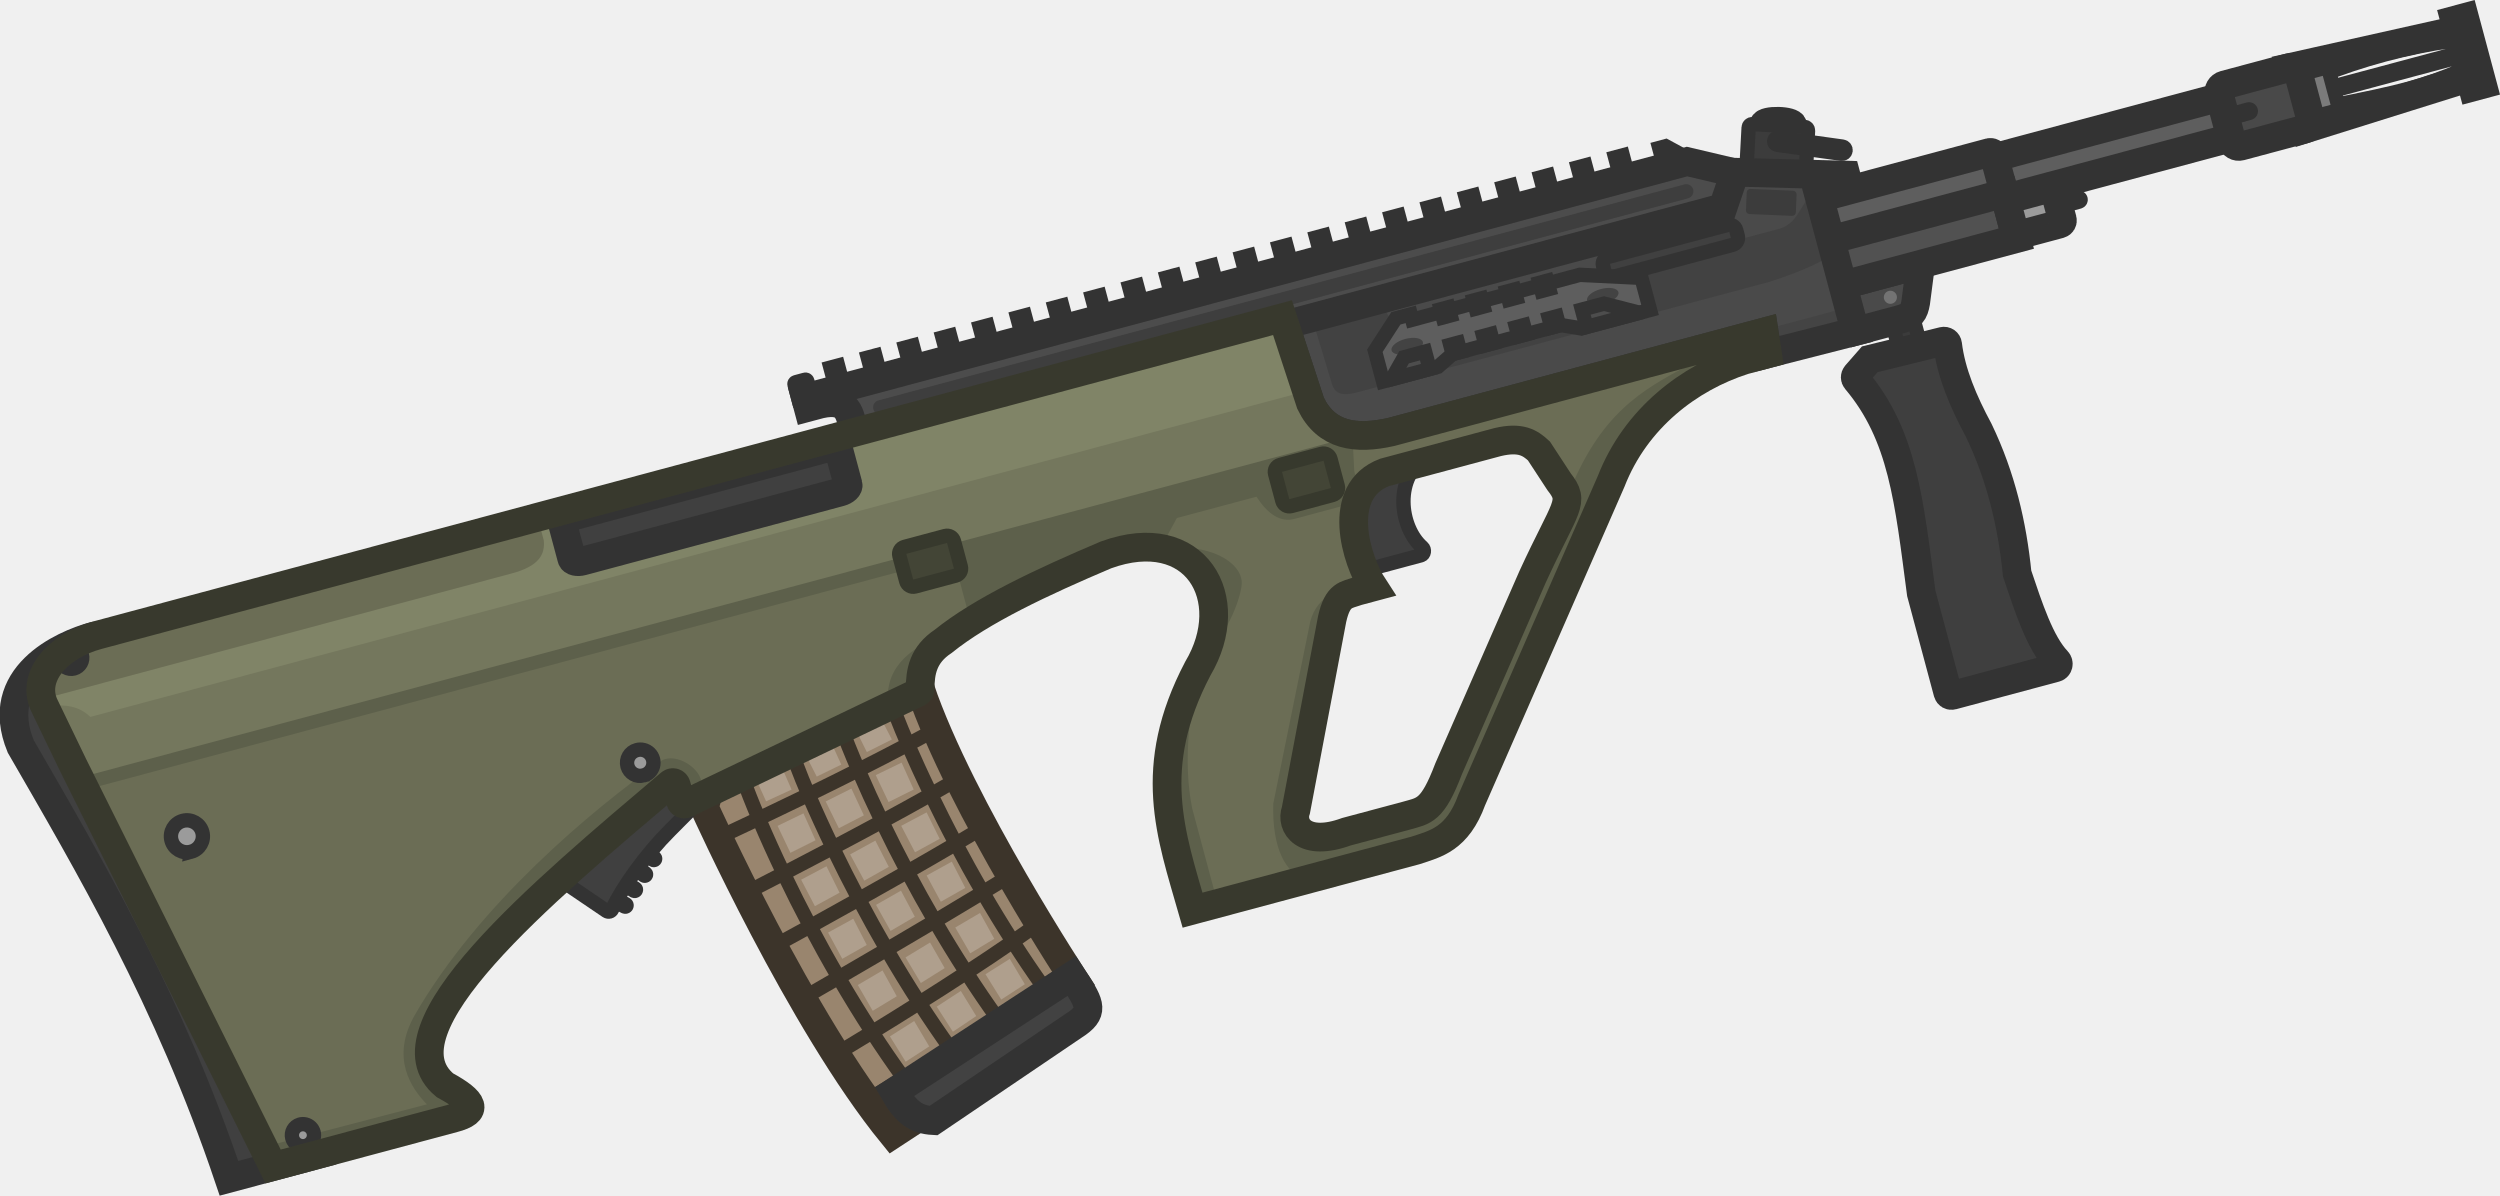
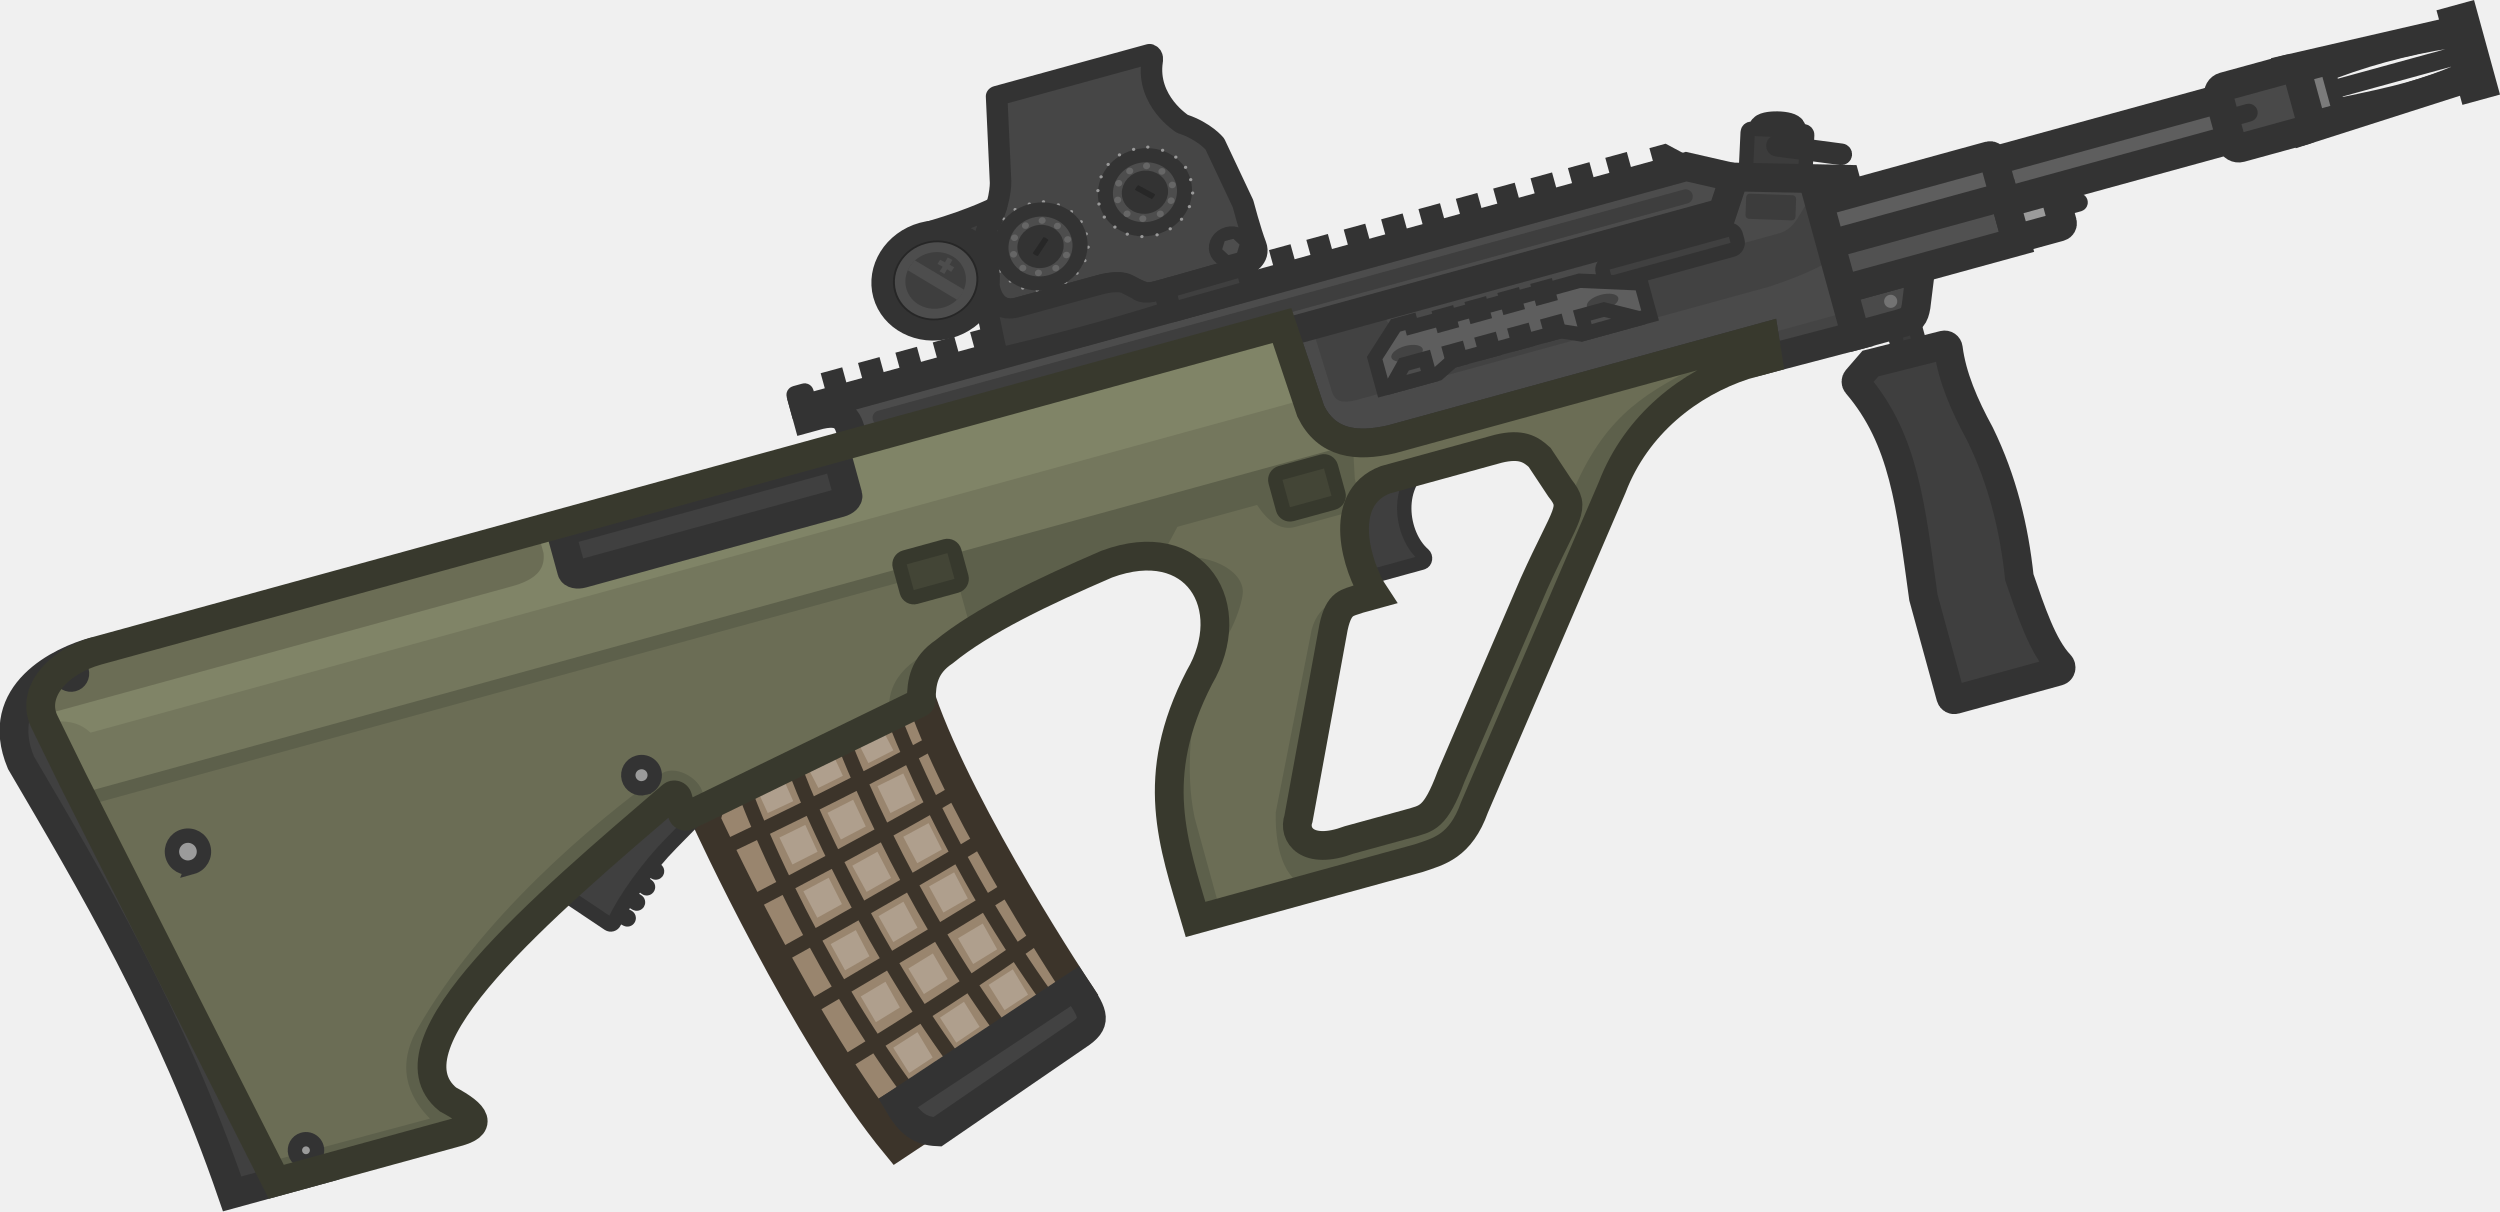
- <svg xmlns="http://www.w3.org/2000/svg" width="121.857" height="58.28" fill="none">
-   <g clip-path="url(#a)" transform="scale(1.0134)rotate(15 155.195 53.062)">
+ <svg xmlns="http://www.w3.org/2000/svg" width="120.061" height="58.175" fill="none">
+   <defs>
+     <clipPath id="a">
+       <path fill="#fff" d="M0 0h110v110H0z" />
+     </clipPath>
+   </defs>
+   <g clip-path="url(#a)" transform="rotate(14.648 156.12 53.385)">
    <path fill="#99856e" d="m34.333 70.264-.314-.313c.249-.183.835-.65 1.594-1.266.607-.492 1.324-1.078 2.069-1.689.675-.554 1.373-1.128 2.03-1.67.77-.634 1.399-1.374 1.96-1.839l1.196-.99c.342.512.814 1.19 1.231 1.728a45 45 0 0 0 1.668 2.013c.574.656 1.17 1.308 1.768 1.94.625.661 1.251 1.301 1.853 1.902a111 111 0 0 0 4.486 4.232c-.061.166-.332.624-.706 1.22-.41.651-.941 1.468-1.455 2.247-.589.893-1.154 1.736-1.482 2.226l-.294.435-1.422 1.59-1.37 1.534a32 32 0 0 1-1.622-1.258 49 49 0 0 1-2.012-1.762 74 74 0 0 1-2.248-2.168 99 99 0 0 1-1.991-2.06 126.574 126.574 0 0 1-3.913-4.37 82 82 0 0 1-1.026-1.222z" />
    <path stroke="#3c342a" stroke-linecap="round" stroke-miterlimit="29" stroke-width=".691" d="M43.005 65.26c.455.57 1.023 1.262 1.692 2.037m-1.692-2.038a134 134 0 0 1-1.984 1.804m1.984-1.804c.38-.353.748-.7 1.094-1.034m-1.094 1.034c-.686-.86-1.201-1.594-1.333-1.772m3.025 3.81c.529.614 1.121 1.28 1.77 1.978m-1.77-1.978c-.626.612-1.285 1.244-1.941 1.865m1.94-1.865q.558-.544 1.07-1.06m.701 3.038c.576.62 1.197 1.266 1.859 1.924m-1.859-1.924c-.614.624-1.26 1.27-1.902 1.905m1.902-1.905q.556-.565 1.068-1.097m.79 3.021a63 63 0 0 0 2.006 1.912m-2.005-1.912c-.604.63-1.239 1.286-1.87 1.934m1.87-1.934c.368-.385.725-.76 1.062-1.119m.943 3.031a57 57 0 0 0 1.994 1.736M50.33 73.11c-.564.664-1.165 1.348-1.768 2.021m1.768-2.021q.512-.6.971-1.167m1.023 2.903a87 87 0 0 1-1.745 2.027m1.745-2.027q.415.345.843.685m-.843-.685c.316-.38.62-.754.902-1.114m-2.647 3.141a56 56 0 0 1-2.017-1.742m2.017 1.742c-.608.688-1.221 1.364-1.802 1.994m1.802-1.994q.558.46 1.133.905m-3.15-2.647a63 63 0 0 1-2.107-2m2.107 2c-.614.687-1.23 1.362-1.812 1.99m-.295-3.99a69 69 0 0 1-1.89-1.952m1.89 1.953c-.644.66-1.283 1.31-1.883 1.918m-.008-3.87a71 71 0 0 1-1.809-2.02m1.81 2.02c-.654.647-1.304 1.284-1.915 1.879m.105-3.898a65 65 0 0 1-1.735-2.099m1.735 2.099c-.667.631-1.331 1.252-1.955 1.83m.22-3.929a205 205 0 0 1-2.009 1.768m2.009-1.768c-.558-.705-1-1.299-1.308-1.737m-.7 3.505a261 261 0 0 1-2.014 1.73m2.013-1.73a66 66 0 0 0 1.789 2.161m-1.789-2.161c-.723-.916-1.203-1.608-1.33-1.835m-.683 3.566a64 64 0 0 0 1.835 2.239m-1.835-2.24c-.854.728-1.465 1.238-1.64 1.385m1.64-1.384a39 39 0 0 1-1.386-1.877m3.221 4.115c.56-.51 1.236-1.13 1.967-1.808M38.834 72.8a72 72 0 0 0 1.893 2.124M38.834 72.8c-.816.745-1.386 1.257-1.522 1.38m3.489-3.188a75 75 0 0 0 1.85 2.068m0 0c-.716.698-1.377 1.337-1.924 1.863m1.925-1.863a71 71 0 0 0 1.921 1.99m-3.846-.126c.612.66 1.268 1.34 1.96 2.028m-1.96-2.028c-.747.719-1.282 1.228-1.455 1.392m3.415.636c.533-.535 1.182-1.188 1.886-1.901m-1.886 1.901a63 63 0 0 0 2.237 2.119m-2.237-2.119c-.8.803-1.342 1.342-1.424 1.424m5.488-1.254a63 63 0 0 1-2.178-2.071m2.178 2.07c-.676.732-1.304 1.4-1.827 1.95m1.827-1.95c.657.595 1.334 1.18 2.027 1.747m-3.854.203c.656.59 1.335 1.174 2.034 1.743m-2.034-1.743c-.738.777-1.264 1.32-1.413 1.473m3.447.27a177 177 0 0 0 1.82-1.946m-1.82 1.946c-.742.78-1.276 1.329-1.435 1.492m1.435-1.492q.764.624 1.557 1.217m.263-3.163q.717.586 1.453 1.137m-14.872-8.06c-.65-.76-1.026-1.221-1.026-1.221v-.46l-.314-.313c.249-.183.835-.65 1.594-1.266m-.254 3.26c.503.59 1.17 1.36 1.953 2.234m0 0c.594.664 1.255 1.387 1.96 2.137m0 0a99 99 0 0 0 1.99 2.06m0 0a74 74 0 0 0 2.25 2.168m0 0a49 49 0 0 0 2.011 1.762m0 0c.55.453 1.092.876 1.622 1.258l1.37-1.533m0 0 1.422-1.591.294-.435m0 0c.329-.49.894-1.333 1.482-2.226m0 0c.514-.78 1.046-1.596 1.455-2.247m0 0c.374-.596.645-1.054.706-1.22 0 0-.237-.208-.647-.58m0 0c-.457-.414-1.13-1.031-1.925-1.788m0 0a111 111 0 0 1-1.914-1.864m0 0a92 92 0 0 1-1.853-1.902m0 0a68 68 0 0 1-1.768-1.94m0 0a45 45 0 0 1-1.668-2.013m0 0a32 32 0 0 1-1.231-1.727l-1.196.99m0 0c-.561.464-1.19 1.204-1.96 1.838m0 0c-.657.542-1.355 1.117-2.03 1.67m0 0c-.745.611-1.462 1.197-2.07 1.689" />
    <path stroke="#3c342a" stroke-linecap="round" stroke-miterlimit="29" stroke-width="1.382" d="m34.02 69.95.313.314v.46s7.159 8.765 12.812 12.84l2.792-3.124s3.69-5.458 3.937-6.128c0 0-7.648-6.79-11.006-11.814 0 0-7.738 6.636-8.849 7.453z" />
    <path fill="#af9f8d" d="m41.358 64.308-1.016.855.848.961 1.005-.894zm-2.032 1.708-1.055.877.897.994.99-.862zm-2.061 1.67-1.02.911.877 1.069 1.038-.86zm5.672-1.503-1.046.902.93 1.092 1.012-.895zm-2.01 1.831-1.034.918.945 1.079 1-.91zm-1.919 1.748-1.046.903.93 1.092 1.012-.896zm5.709-1.578-1.012.94.97 1.057.977-.932zm-2.03 1.949-.999.955.984 1.043.966-.947zm-1.95 1.8-1.011.94.969 1.057.978-.932zm5.764-1.774-.996.957.985 1.041.964-.947zm-2 1.981-.982.97 1 1.028.95-.961zm-1.867 1.898-.997.956.986 1.042.963-.948zm5.817-1.847-.968.984 1.015 1.013.936-.975zm-1.953 1.995-.954.998 1.03.998.921-.989zm-1.86 1.89-.968.984 1.015 1.013.935-.975zm5.767-2.121-.937 1.015 1.047.98.905-1.005zm-1.875 2.099-.922 1.028 1.061.965.89-1.018zm-1.792 1.978-.937 1.015 1.047.98.904-1.004z" />
    <path fill="#3c3c3c" stroke="#333" stroke-linecap="square" stroke-width="1.382" d="M75.77 25.814c.372-.09.654-.239.632-.333s-.343-.1-.714-.01-.654.239-.631.333c.022.095.342.099.713.01z" />
    <rect width="2.859" height="2.469" x="74.348" y="25.962" fill="#3c3c3c" stroke="#333" stroke-width=".691" rx=".173" transform="rotate(-11.93 74.348 25.962)" />
    <path fill="#3b3b3b" stroke="#333" stroke-width=".691" d="M83.254 33.035q-.007-.017.005-.026l.874-.504c.008-.005.02-.001.025.009l1.03 1.785q.009.017-.005.026l-.873.504c-.008.005-.02 0-.025-.009z" />
    <path fill="#4a4a4a" stroke="#333" stroke-linecap="round" stroke-width="1.382" d="m81.873 34.277 1.912-1.104c.512-.295.578-.508.537-.994l-.245-1.838-4.472 2.582z" />
    <path fill="#5e5e5e" stroke="#333" stroke-width="1.382" d="m85.475 24.873 10.898-6.292 1.014 1.755-10.899 6.292z" />
    <rect width="9.819" height="2.811" x="77.533" y="29.116" fill="#5e5e5e" stroke="#333" stroke-width="1.382" rx=".173" transform="rotate(-30 77.533 29.116)" />
    <path fill="#515151" stroke="#333" stroke-width="1.382" d="m77.359 31.617 9.717-5.61 1.127 1.952-9.717 5.61z" />
    <path fill="#404040" stroke="#333" stroke-width=".691" d="m70.482 28.194.695 1.203 1.55-.895-1.965-.47zM34.71 48.716l.33-.19.55.955-.33.19zM33.252 49.945a.086.086 0 0 1 .032-.118l.4-.232a.086.086 0 0 1 .119.032l.366.633-.551.318zM36.32 47.786l.33-.19.551.955-.33.19zM37.932 46.855l.33-.19.551.955-.33.19zM39.543 45.925l.33-.19.552.955-.33.19zM41.154 44.995l.33-.19.551.955-.33.19zM42.766 44.064l.33-.19.551.955-.33.19zM44.377 43.134l.33-.19.552.955-.33.19zM45.988 42.204l.33-.19.551.955-.33.19zM47.6 41.273l.33-.19.551.955-.33.19zM49.211 40.343l.33-.19.552.955-.33.19zM50.822 39.413l.33-.19.551.955-.33.19zM52.434 38.482l.33-.19.551.955-.33.19zM54.045 37.552l.33-.19.552.955-.33.19zM55.656 36.622l.33-.19.551.955-.33.19zM57.268 35.69l.33-.19.551.956-.33.19zM58.881 34.76l.33-.19.552.956-.33.19zM60.492 33.831l.33-.19.551.955-.33.19zM62.103 32.9l.33-.19.551.955-.33.19zM63.715 31.97l.33-.19.552.956-.33.19zM65.326 31.04l.33-.19.551.955-.33.19zM66.938 30.109l.33-.19.551.955-.33.19zM68.55 29.18l.33-.19.55.955-.33.19z" />
    <path fill="#4c4c4c" stroke="#333" stroke-linecap="round" stroke-miterlimit="100" stroke-width="1.382" d="M36.56 51.307c-.365-.62-.597-1.431-1.857-.773l-.535.308-.238-.413L71.945 28.48l2.869-.087 1.966 2.758-34.332 19.901z" />
    <rect width="40.825" height=".691" x="37.051" y="49.815" fill="#3e3e3e" rx=".346" transform="rotate(-30 37.05 49.815)" />
    <path fill="#4a4a4a" d="m79.5 27.132-5.194 1.246-.119 1.793-18.892 10.907 2.167 3.317c1.14 1.326 2.563 1.137 4.102.33l16.084-9.287.427.973 3.798-2.133-3.498-6.06 1.314-.758z" />
    <path fill="#424242" d="M78.387 28.238c-.335.244-.442.615-.552 1-.13.452-.264.922-.784 1.223l-16.033 9.256c-.567.296-1.273-.545-1.565-1.038l-2.992 1.727 1.722 2.774c.303.525.69.455 1.222.178l17.891-10.33c1.361-.884 2.383-1.725 2.607-2.164z" />
    <path fill="#444" d="M80.955 33.41 59.66 45.703c-.219.126-.342.323-.275.44l.309.534c.067.116.299.108.518-.018l21.295-12.294c.218-.127.341-.324.274-.44l-.309-.534c-.067-.117-.299-.109-.517.017" />
    <path stroke="#333" stroke-linecap="round" stroke-width="1.382" d="m79.5 27.132-5.194 1.246-.119 1.793-18.892 10.907 2.167 3.317c1.14 1.326 2.563 1.137 4.102.33l16.084-9.287.427.973 3.798-2.133-3.498-6.06 1.314-.758z" />
    <rect width="2.401" height="1.21" x="75.063" y="29" fill="#3c3c3c" rx=".173" transform="rotate(-12.6 75.063 29)" />
    <rect width="3.468" height=".346" x="75.711" y="26.257" fill="#4d4d4d" stroke="#333" stroke-width=".691" rx=".173" transform="rotate(-7.08 75.71 26.257)" />
    <rect width="6.631" height=".99" x="69.164" y="34.065" fill="#404040" stroke="#333" stroke-width=".691" rx=".346" transform="rotate(-30 69.164 34.065)" />
    <path fill="#737373" d="M83.239 32.527a.315.315 0 1 0-.315-.546.315.315 0 0 0 .315.546" />
    <path fill="#4d4d4d" fill-rule="evenodd" d="m98.76 16.615 7.334-3.835 1.177 2.04-6.988 4.433zm7.215-3.272a28 28 0 0 0-5.727 3.307l.326.564 5.727-3.306zm.423.733-5.727 3.306.33.573c3.455-1.696 4.157-2.122 5.727-3.307z" clip-rule="evenodd" />
    <path stroke="#333" stroke-width=".691" d="M105.974 13.343a28 28 0 0 0-5.727 3.307l.326.564 5.727-3.306zM100.67 17.382l5.727-3.306.33.572c-1.57 1.185-2.272 1.61-5.727 3.307z" />
    <path stroke="#333" stroke-width="1.382" d="m98.76 16.615 7.334-3.835 1.177 2.04-6.988 4.433z" />
    <path fill="#454545" stroke="#333" stroke-width="1.382" d="m105.85 12.357.423-.244 1.664 2.882-.423.244z" />
    <rect width="1.328" height="2.135" x="99.391" y="16.776" fill="#7b7b7b" stroke="#333" stroke-width=".691" rx=".346" transform="rotate(-30 99.39 16.776)" />
    <rect width="2.373" height="1.786" x="87.24" y="26.292" fill="#9b9b9b" stroke="#333" stroke-width="1.382" rx=".173" transform="rotate(-30 87.24 26.292)" />
    <path fill="#4d4d4d" stroke="#333" stroke-width=".691" d="m89.693 25.795.876-.505a.096.096 0 0 1 .096.166l-.876.505z" />
    <path fill="#404040" stroke="#333" stroke-linecap="round" stroke-width="1.382" d="M3.844 70.356c-1.38.797-4.243 3.14-2.035 6.038 4.633 4.633 10.017 9.903 15.052 17.474l4.375-2.525" />
    <rect width=".127" height=".722" x="32.008" y="73.489" fill="#3a3a3a" stroke="#333" stroke-width=".691" rx=".063" transform="rotate(-62.932 32.008 73.49)" />
    <rect width=".127" height=".722" x="31.764" y="74.376" fill="#3a3a3a" stroke="#333" stroke-width=".691" rx=".063" transform="rotate(-66.99 31.764 74.376)" />
    <rect width=".127" height=".722" x="31.467" y="75.279" fill="#3a3a3a" stroke="#333" stroke-width=".691" rx=".063" transform="rotate(-73.402 31.467 75.28)" />
    <rect width=".127" height=".722" x="31.219" y="76.167" fill="#3a3a3a" stroke="#333" stroke-width=".691" rx=".063" transform="rotate(-76.911 31.219 76.167)" />
    <path fill="#404040" stroke="#333" stroke-linecap="round" stroke-width=".691" d="m27.62 75.549 3.457 1.2a.178.178 0 0 0 .233-.14c.207-1.182.911-3.014 1.696-4.373l1.064-1.856-.594-2.207Z" />
    <path fill="#3f3f3f" stroke="#333" stroke-linecap="round" stroke-width=".691" d="m61.515 51.798 2.972-1.716c.139-.08.107-.313-.037-.383-1.293-.626-2.29-2.954-.839-4.39l-3.153 1.82c-1.836 2.26-.875 3.62 1.057 4.67z" />
    <path fill="#6b6d55" fill-rule="evenodd" d="m4.013 70.259 51.08-29.491 2.37 3.627c1.14 1.327 2.563 1.138 4.102.33l16.084-9.286.427.973-1.012.584c-2.323 1.494-4.307 4.045-4.664 7.283l-2.51 16.535c-.166 1.875-1.006 2.417-1.822 2.944l-.171.11-9.606 5.547q-.192-.32-.384-.635c-1.818-2.996-3.483-5.738-2.38-10.65 1.069-3.786-1.928-6.767-5.677-4.145-2.638 2.06-5.097 4.133-6.491 6.045-.771.872-.693 1.694-.477 2.507a.18.18 0 0 1-.054.178l-9.414 8.065a.173.173 0 0 1-.262-.045l-.402-.696a.172.172 0 0 0-.291-.013l-.23.33c-4.598 6.635-10.25 14.79-6.494 16.5 1.582.381 1.895.808.817 1.417l-7.789 4.497-14.29-16.162-2.013-2.334c-1.094-1.184-.204-3.001 1.553-4.015m57.756-23.575c-2.085 1.49-.242 4.441.9 5.461l-.68.393q-.102.071-.2.13c-.382.24-.68.427-.637 1.483l.695 9.325c-.067.8.83 1.634 2.616.38l2.57-1.483.167-.098c.666-.387 1.02-.593 1.228-2.611l1.51-9.958c.16-.947.308-1.669.423-2.232.347-1.698.397-1.944-.375-2.524l-1.32-1.18c-.52-.276-1.027-.433-2.019.097z" clip-rule="evenodd" />
    <path fill="#424242" stroke="#333" stroke-linecap="round" stroke-miterlimit="29" stroke-width="1.382" d="m48.872 82.419 5.49-6.338c.627-.773.276-1.095-.862-2.104l-6.808 7.594c.807.807 1.36 1.021 2.18.848z" />
    <path fill="#74775d" d="m60.906 45.033.101.175L5.123 77.344l-.651-.736-2.013-2.334a2 2 0 0 1-.246-.332l1.691-.615L56.707 43.24l.755 1.155c.975 1.135 2.158 1.16 3.444.638" />
    <path fill="#5d604b" d="m5.356 77.607-.432-.489L59.826 45.42l.508 1.572.08.156c.328.643.58 1.136-.325 1.703l-1.922 1.11c-.63.37-1.323.105-2.054-.55l-3.434 1.982-.386 1.612c-.746.065-1.574.372-2.443.98-2.075 1.62-4.038 3.248-5.46 4.799l-1.608-2.785z" />
    <path fill="#808467" d="M2.427 74.237a2 2 0 0 1-.215-.297L22.4 62.286c1.276-.714 1.382-1.357 1.143-1.98l-.573-.992 32.124-18.546 2.031 3.11L4.676 74.158c-.806-.445-1.528-.19-2.248.078" />
    <path fill="#5d604b" d="M55.704 57.26c.306-2.439-1.107-4.346-3.233-4.267 1.96-.857 3.765-.38 4.034.612.135.5.046 2.461-.8 3.655M59.373 68.79l-1.082.624-.384-.634c-1.819-2.996-3.484-5.739-2.38-10.651q.053-.192.094-.38c-.028 2.033.324 4.827 1.39 6.95zM25.734 86.856c1.583.381 1.896.807.818 1.417l-7.79 4.497-.692-.783 7.065-4.018c-.916-.548-2.29-1.695-1.668-4.019 1.585-5.916 5.64-11.681 8.294-14.877.575-.56 1.964-.142 2.161.62l7.533-6.474c-.39-1.624.867-2.94 2.297-3.7q-.21.258-.394.51c-.238.27-.395.534-.492.795-.217.584-.134 1.15.015 1.712a.18.18 0 0 1-.054.178l-9.414 8.065a.173.173 0 0 1-.262-.044l-.402-.697-.013-.019a.172.172 0 0 0-.278.006l-.001.001-.228.33c-4.024 5.805-8.854 12.775-7.483 15.572q.147.3.391.534.245.233.597.394M74.725 37.127l2.924-1.689.427.973-1.012.584c-2.323 1.495-4.308 4.046-4.664 7.284l-2.51 16.535c-.167 1.875-1.007 2.417-1.823 2.944l-.17.11-4.656 2.688c-1.078.07-2.046-1.051-2.527-3.097l-.549-8.927c0-1.341 1.038-1.94 1.884-2.427l.056-.033.307-.177q.132.139.257.25l-.68.392q-.102.07-.2.131c-.382.24-.681.427-.638 1.482l.696 9.326c-.068.8.83 1.633 2.616.38l2.57-1.484.167-.098c.666-.387 1.02-.593 1.228-2.61l1.51-9.958c.16-.947.308-1.67.423-2.232.208-1.022.31-1.518.19-1.877.457-4.35 2.15-5.941 4.009-7.687l.364-.343z" />
    <path stroke="#38392d" stroke-linecap="round" stroke-width="1.382" d="M61.769 46.683c-2.086 1.49-.242 4.442.9 5.461l-.68.393c-.47.331-.889.378-.838 1.613l.696 9.325c-.068.8.83 1.634 2.616.38l2.57-1.483c.775-.464 1.17-.529 1.394-2.71l1.51-9.957c.647-3.803 1.076-3.983.049-4.756l-1.32-1.18c-.521-.276-1.028-.433-2.02.097z" />
    <path fill="#3f3f3f" stroke="#333" stroke-linecap="round" stroke-width="1.382" d="M82.514 36.509a.176.176 0 0 1-.058-.221l.44-.896 3.182-1.751a.177.177 0 0 1 .249.09c.508 1.27 1.433 2.455 2.517 3.607 1.615 1.88 2.732 3.97 3.567 6.178.965 1.453 1.929 2.936 2.948 3.561.12.075.129.26.006.33l-4.45 2.57a.173.173 0 0 1-.236-.063l-2.477-4.29c-1.731-4.172-2.823-7.122-5.688-9.115z" />
    <path fill="#404040" stroke="#333" stroke-linecap="round" stroke-width="1.382" d="m35.612 52.463-11.12 6.42c-.219.126-.342.323-.275.44l.86 1.489c.068.116.3.108.518-.018l11.12-6.42c.219-.126.342-.323.274-.44l-.86-1.49c-.067-.116-.299-.108-.517.019z" />
    <path fill="#9b9b9b" stroke="#333" stroke-linecap="round" stroke-width=".691" d="M11.034 79.169a.768.768 0 1 0-.769-1.332.768.768 0 0 0 .769 1.331zM31.106 69.99a.63.63 0 1 0-.63-1.091.63.63 0 0 0 .63 1.092zM20.014 91.413a.532.532 0 1 0-.532-.921.532.532 0 0 0 .532.921zM3.317 72.11a.532.532 0 1 0-.532-.922.532.532 0 0 0 .532.922z" />
    <path stroke="#38392d" stroke-linecap="round" stroke-width="1.382" d="m55.093 40.768-51.08 29.49c-1.757 1.015-2.647 2.832-1.553 4.016l2.012 2.334L18.763 92.77l7.79-4.497c1.078-.61.764-1.035-.818-1.416-3.819-1.74 2.087-10.14 6.724-16.831a.172.172 0 0 1 .29.013l.403.696c.054.094.18.115.262.045l9.414-8.065a.18.18 0 0 0 .054-.178c-.216-.813-.294-1.635.477-2.507 1.394-1.912 3.853-3.985 6.49-6.045 3.75-2.622 6.747.36 5.678 4.145-1.18 5.256.809 8.028 2.764 11.285l9.606-5.546c.866-.568 1.815-1.048 1.993-3.055L72.4 44.28c.357-3.238 2.34-5.789 4.664-7.283l1.012-.584-.427-.973-16.084 9.286c-1.54.808-2.962.997-4.102-.33z" />
    <rect width="2.719" height="1.971" x="40.084" y="56.298" fill="#434536" stroke="#37392d" stroke-width=".691" rx=".346" transform="rotate(-30 40.084 56.298)" />
-     <rect width="2.759" height="2.05" x="56.518" y="47.812" fill="#434536" stroke="#37392d" stroke-width=".691" rx=".346" transform="rotate(-30 56.518 47.812)" />
+     <rect width="2.759" height="2.05" x="56.518" y="47.812" fill="#434536" stroke="#37392d" stroke-width=".691" rx=".346" style="stroke-width:.691;stroke-dasharray:none" transform="rotate(-30 56.518 47.812)" />
    <rect width="3.937" height="3.046" x="95.65" y="18.41" fill="#494949" stroke="#333" stroke-width="1.382" rx=".346" transform="rotate(-30 95.65 18.41)" />
    <path fill="#404040" stroke="#333" stroke-width=".691" d="m96.367 19.654 1.017-.587a.086.086 0 0 1 .086.15l-1.016.587z" />
    <path fill="#5e5e5e" d="m59.796 41.156.573-1.769.64-.37.135.233 7.228-4.173 2.902-.626.8 1.384L69.1 37.55l-.989.099-4.67 2.696-.514.769-2.366 1.366z" />
    <path stroke="#333" stroke-linecap="round" stroke-width=".691" d="m59.796 41.156.573-1.769.64-.37.135.233 7.228-4.173 2.902-.626.8 1.384L69.1 37.55l-.989.099-4.67 2.696-.514.769-2.366 1.366z" />
    <path fill="#434343" d="M69.887 36.103c.372-.215.594-.53.494-.703s-.483-.139-.856.076-.594.53-.494.704.483.139.856-.077M61.424 40.856c.373-.215.594-.53.494-.703s-.483-.139-.856.076-.594.53-.494.704.483.139.856-.077" />
    <path fill="#4d4d4d" stroke="#333" stroke-width=".691" d="m69.856 36.115 1.574-.017.047.08-2.142 1.237-.433-.75zM61.234 41.093l-.273 1.05.046.08 1.565-.903-.433-.75zM63.223 39.942l.334-.193.229.397-.335.193zM62.338 38.41l.334-.194.204.354-.334.193zM64.643 39.124l.334-.193.228.396-.334.193zM63.756 37.59l.334-.193.204.354-.334.193zM66.06 38.305l.335-.193.229.396-.335.193zM65.176 36.77l.334-.193.204.354-.334.193zM67.48 37.485l.335-.193.228.396-.334.193zM66.594 35.951l.334-.193.204.354-.334.193z" />
  </g>
-   <defs>
-     <clipPath id="a">
-       <path fill="#fff" d="M0 0h110v110H0z" />
-     </clipPath>
-   </defs>
+   <g transform="rotate(164.648 28.812 4.673)scale(.253 -.23424)">
+     <path d="M11.178 1.307h30.03l3.608 17.284s.99 4.423 5.412 9.311c.291.466.878 5.708 1.688 8.73 0 0 1.971 7.644-4.077 7.644h-16.06s-3.483-.041-4.814 1.29c-1.826 1.825-2.518 2.181-2.518 2.181s-.41.811-3.027.811-17.167-.113-17.167-.113-3.259-.465-2.968-3.55.233-8.904.233-8.904L3.67 22.665s1.222-3.085 4.947-5.762c0 0 5.47-6.46 2.386-13.967 0 0-.524-1.048.174-1.63z" style="fill:#464646;fill-opacity:1;stroke:#333;stroke-width:4.108;stroke-linecap:square;stroke-linejoin:round;stroke-miterlimit:29;stroke-dasharray:none;stroke-opacity:1" />
+     <circle cx="5.912" cy="43.877" r="2.764" style="fill:#666;fill-opacity:1;stroke:#333;stroke-width:2.876;stroke-linecap:square;stroke-linejoin:round;stroke-miterlimit:29;stroke-dasharray:none;stroke-opacity:1" />
+     <circle cx="18.889" cy="28.397" r="7.548" style="fill:#4d4d4d;fill-opacity:1;stroke:#333;stroke-width:2.876;stroke-linecap:square;stroke-linejoin:round;stroke-miterlimit:29;stroke-dasharray:none;stroke-opacity:1" />
+     <circle cx="18.889" cy="28.397" r="2.978" style="fill:#333;fill-opacity:1;stroke:#333;stroke-width:2.876;stroke-linecap:square;stroke-linejoin:round;stroke-miterlimit:29;stroke-dasharray:none;stroke-opacity:1" />
+     <path d="m17.143 29.342 2.631-2.718s.605.32.827.788l-2.625 2.742s-.632-.356-.833-.812" style="fill:#272727;fill-opacity:1;stroke:none;stroke-width:.679;stroke-linecap:square;stroke-linejoin:round;stroke-miterlimit:29;stroke-opacity:1" />
+     <g style="fill:#252525;fill-opacity:1" transform="translate(-75.533 -42.161)scale(.20269)">
+       <circle cx="457.862" cy="322.874" r="3.349" style="fill:#666;fill-opacity:1;stroke:none;stroke-width:6;stroke-linecap:square;stroke-linejoin:round;stroke-miterlimit:29;stroke-opacity:1" />
+       <circle cx="474.349" cy="323.349" r="3.349" style="fill:#666;fill-opacity:1;stroke:none;stroke-width:6;stroke-linecap:square;stroke-linejoin:round;stroke-miterlimit:29;stroke-opacity:1" />
+       <circle cx="487.349" cy="332.349" r="3.349" style="fill:#666;fill-opacity:1;stroke:none;stroke-width:6;stroke-linecap:square;stroke-linejoin:round;stroke-miterlimit:29;stroke-opacity:1" />
+       <circle cx="492.349" cy="348.349" r="3.349" style="fill:#666;fill-opacity:1;stroke:none;stroke-width:6;stroke-linecap:square;stroke-linejoin:round;stroke-miterlimit:29;stroke-opacity:1" />
+       <circle cx="487.349" cy="364.349" r="3.349" style="fill:#666;fill-opacity:1;stroke:none;stroke-width:6;stroke-linecap:square;stroke-linejoin:round;stroke-miterlimit:29;stroke-opacity:1" />
+       <circle cx="474.349" cy="373.349" r="3.349" style="fill:#666;fill-opacity:1;stroke:none;stroke-width:6;stroke-linecap:square;stroke-linejoin:round;stroke-miterlimit:29;stroke-opacity:1" />
+       <circle cx="457.349" cy="373.349" r="3.349" style="fill:#666;fill-opacity:1;stroke:none;stroke-width:6;stroke-linecap:square;stroke-linejoin:round;stroke-miterlimit:29;stroke-opacity:1" />
+       <circle cx="444.349" cy="363.349" r="3.349" style="fill:#666;fill-opacity:1;stroke:none;stroke-width:6;stroke-linecap:square;stroke-linejoin:round;stroke-miterlimit:29;stroke-opacity:1" />
+       <circle cx="439.349" cy="348.349" r="3.349" style="fill:#666;fill-opacity:1;stroke:none;stroke-width:6;stroke-linecap:square;stroke-linejoin:round;stroke-miterlimit:29;stroke-opacity:1" />
+       <circle cx="445.349" cy="332.349" r="3.349" style="fill:#666;fill-opacity:1;stroke:none;stroke-width:6;stroke-linecap:square;stroke-linejoin:round;stroke-miterlimit:29;stroke-opacity:1" />
+     </g>
+     <g style="fill:#999;fill-opacity:1" transform="translate(-55.15 -27.074)scale(.15939)">
+       <circle cx="410.022" cy="365.279" r="2.022" style="fill:#999;fill-opacity:1;stroke:none;stroke-width:6;stroke-linecap:square;stroke-linejoin:round;stroke-miterlimit:29;stroke-opacity:1" />
+       <circle cx="418.022" cy="381.022" r="2.022" style="fill:#999;fill-opacity:1;stroke:none;stroke-width:6;stroke-linecap:square;stroke-linejoin:round;stroke-miterlimit:29;stroke-opacity:1" />
+       <circle cx="431.022" cy="394.022" r="2.022" style="fill:#999;fill-opacity:1;stroke:none;stroke-width:6;stroke-linecap:square;stroke-linejoin:round;stroke-miterlimit:29;stroke-opacity:1" />
+       <circle cx="447.022" cy="402.022" r="2.022" style="fill:#999;fill-opacity:1;stroke:none;stroke-width:6;stroke-linecap:square;stroke-linejoin:round;stroke-miterlimit:29;stroke-opacity:1" />
+       <circle cx="464.022" cy="405.022" r="2.022" style="fill:#999;fill-opacity:1;stroke:none;stroke-width:6;stroke-linecap:square;stroke-linejoin:round;stroke-miterlimit:29;stroke-opacity:1" />
+       <circle cx="482.022" cy="402.022" r="2.022" style="fill:#999;fill-opacity:1;stroke:none;stroke-width:6;stroke-linecap:square;stroke-linejoin:round;stroke-miterlimit:29;stroke-opacity:1" />
+       <circle cx="498.022" cy="394.022" r="2.022" style="fill:#999;fill-opacity:1;stroke:none;stroke-width:6;stroke-linecap:square;stroke-linejoin:round;stroke-miterlimit:29;stroke-opacity:1" />
+       <circle cx="510.022" cy="381.022" r="2.022" style="fill:#999;fill-opacity:1;stroke:none;stroke-width:6;stroke-linecap:square;stroke-linejoin:round;stroke-miterlimit:29;stroke-opacity:1" />
+       <circle cx="519.022" cy="365.022" r="2.022" style="fill:#999;fill-opacity:1;stroke:none;stroke-width:6;stroke-linecap:square;stroke-linejoin:round;stroke-miterlimit:29;stroke-opacity:1" />
+       <circle cx="521.022" cy="347.022" r="2.022" style="fill:#999;fill-opacity:1;stroke:none;stroke-width:6;stroke-linecap:square;stroke-linejoin:round;stroke-miterlimit:29;stroke-opacity:1" />
+       <circle cx="518.022" cy="330.022" r="2.022" style="fill:#999;fill-opacity:1;stroke:none;stroke-width:6;stroke-linecap:square;stroke-linejoin:round;stroke-miterlimit:29;stroke-opacity:1" />
+       <circle cx="510.022" cy="314.022" r="2.022" style="fill:#999;fill-opacity:1;stroke:none;stroke-width:6;stroke-linecap:square;stroke-linejoin:round;stroke-miterlimit:29;stroke-opacity:1" />
+       <circle cx="498.022" cy="301.022" r="2.022" style="fill:#999;fill-opacity:1;stroke:none;stroke-width:6;stroke-linecap:square;stroke-linejoin:round;stroke-miterlimit:29;stroke-opacity:1" />
+       <circle cx="482.022" cy="293.022" r="2.022" style="fill:#999;fill-opacity:1;stroke:none;stroke-width:6;stroke-linecap:square;stroke-linejoin:round;stroke-miterlimit:29;stroke-opacity:1" />
+       <circle cx="464.022" cy="291.022" r="2.022" style="fill:#999;fill-opacity:1;stroke:none;stroke-width:6;stroke-linecap:square;stroke-linejoin:round;stroke-miterlimit:29;stroke-opacity:1" />
+       <circle cx="447.022" cy="293.022" r="2.022" style="fill:#999;fill-opacity:1;stroke:none;stroke-width:6;stroke-linecap:square;stroke-linejoin:round;stroke-miterlimit:29;stroke-opacity:1" />
+       <circle cx="431.022" cy="302.022" r="2.022" style="fill:#999;fill-opacity:1;stroke:none;stroke-width:6;stroke-linecap:square;stroke-linejoin:round;stroke-miterlimit:29;stroke-opacity:1" />
+       <circle cx="418.022" cy="315.022" r="2.022" style="fill:#999;fill-opacity:1;stroke:none;stroke-width:6;stroke-linecap:square;stroke-linejoin:round;stroke-miterlimit:29;stroke-opacity:1" />
+       <circle cx="410.022" cy="331.022" r="2.022" style="fill:#999;fill-opacity:1;stroke:none;stroke-width:6;stroke-linecap:square;stroke-linejoin:round;stroke-miterlimit:29;stroke-opacity:1" />
+       <circle cx="408.022" cy="348.022" r="2.022" style="fill:#999;fill-opacity:1;stroke:none;stroke-width:6;stroke-linecap:square;stroke-linejoin:round;stroke-miterlimit:29;stroke-opacity:1" />
+     </g>
+     <g style="fill:#999;fill-opacity:1" transform="matrix(.15939 0 0 .15792 -33.305 -21.502)">
+       <circle cx="410.022" cy="365.279" r="2.022" style="fill:#999;fill-opacity:1;stroke:none;stroke-width:6;stroke-linecap:square;stroke-linejoin:round;stroke-miterlimit:29;stroke-opacity:1" />
+       <circle cx="418.022" cy="381.022" r="2.022" style="fill:#999;fill-opacity:1;stroke:none;stroke-width:6;stroke-linecap:square;stroke-linejoin:round;stroke-miterlimit:29;stroke-opacity:1" />
+       <circle cx="431.022" cy="394.022" r="2.022" style="fill:#999;fill-opacity:1;stroke:none;stroke-width:6;stroke-linecap:square;stroke-linejoin:round;stroke-miterlimit:29;stroke-opacity:1" />
+       <circle cx="447.022" cy="402.022" r="2.022" style="fill:#999;fill-opacity:1;stroke:none;stroke-width:6;stroke-linecap:square;stroke-linejoin:round;stroke-miterlimit:29;stroke-opacity:1" />
+       <circle cx="464.022" cy="405.022" r="2.022" style="fill:#999;fill-opacity:1;stroke:none;stroke-width:6;stroke-linecap:square;stroke-linejoin:round;stroke-miterlimit:29;stroke-opacity:1" />
+       <circle cx="482.022" cy="402.022" r="2.022" style="fill:#999;fill-opacity:1;stroke:none;stroke-width:6;stroke-linecap:square;stroke-linejoin:round;stroke-miterlimit:29;stroke-opacity:1" />
+       <circle cx="498.022" cy="394.022" r="2.022" style="fill:#999;fill-opacity:1;stroke:none;stroke-width:6;stroke-linecap:square;stroke-linejoin:round;stroke-miterlimit:29;stroke-opacity:1" />
+       <circle cx="510.022" cy="381.022" r="2.022" style="fill:#999;fill-opacity:1;stroke:none;stroke-width:6;stroke-linecap:square;stroke-linejoin:round;stroke-miterlimit:29;stroke-opacity:1" />
+       <circle cx="519.022" cy="365.022" r="2.022" style="fill:#999;fill-opacity:1;stroke:none;stroke-width:6;stroke-linecap:square;stroke-linejoin:round;stroke-miterlimit:29;stroke-opacity:1" />
+       <circle cx="521.022" cy="347.022" r="2.022" style="fill:#999;fill-opacity:1;stroke:none;stroke-width:6;stroke-linecap:square;stroke-linejoin:round;stroke-miterlimit:29;stroke-opacity:1" />
+       <circle cx="518.022" cy="330.022" r="2.022" style="fill:#999;fill-opacity:1;stroke:none;stroke-width:6;stroke-linecap:square;stroke-linejoin:round;stroke-miterlimit:29;stroke-opacity:1" />
+       <circle cx="510.022" cy="314.022" r="2.022" style="fill:#999;fill-opacity:1;stroke:none;stroke-width:6;stroke-linecap:square;stroke-linejoin:round;stroke-miterlimit:29;stroke-opacity:1" />
+       <circle cx="498.022" cy="301.022" r="2.022" style="fill:#999;fill-opacity:1;stroke:none;stroke-width:6;stroke-linecap:square;stroke-linejoin:round;stroke-miterlimit:29;stroke-opacity:1" />
+       <circle cx="482.022" cy="293.022" r="2.022" style="fill:#999;fill-opacity:1;stroke:none;stroke-width:6;stroke-linecap:square;stroke-linejoin:round;stroke-miterlimit:29;stroke-opacity:1" />
+       <circle cx="464.022" cy="291.022" r="2.022" style="fill:#999;fill-opacity:1;stroke:none;stroke-width:6;stroke-linecap:square;stroke-linejoin:round;stroke-miterlimit:29;stroke-opacity:1" />
+       <circle cx="447.022" cy="293.022" r="2.022" style="fill:#999;fill-opacity:1;stroke:none;stroke-width:6;stroke-linecap:square;stroke-linejoin:round;stroke-miterlimit:29;stroke-opacity:1" />
+       <circle cx="431.022" cy="302.022" r="2.022" style="fill:#999;fill-opacity:1;stroke:none;stroke-width:6;stroke-linecap:square;stroke-linejoin:round;stroke-miterlimit:29;stroke-opacity:1" />
+       <circle cx="418.022" cy="315.022" r="2.022" style="fill:#999;fill-opacity:1;stroke:none;stroke-width:6;stroke-linecap:square;stroke-linejoin:round;stroke-miterlimit:29;stroke-opacity:1" />
+       <circle cx="410.022" cy="331.022" r="2.022" style="fill:#999;fill-opacity:1;stroke:none;stroke-width:6;stroke-linecap:square;stroke-linejoin:round;stroke-miterlimit:29;stroke-opacity:1" />
+       <circle cx="408.022" cy="348.022" r="2.022" style="fill:#999;fill-opacity:1;stroke:none;stroke-width:6;stroke-linecap:square;stroke-linejoin:round;stroke-miterlimit:29;stroke-opacity:1" />
+     </g>
+     <circle cx="40.735" cy="33.458" r="7.548" style="fill:#4d4d4d;fill-opacity:1;stroke:#333;stroke-width:2.876;stroke-linecap:square;stroke-linejoin:round;stroke-miterlimit:29;stroke-dasharray:none;stroke-opacity:1" />
+     <circle cx="40.735" cy="33.458" r="2.978" style="fill:#333;fill-opacity:1;stroke:#333;stroke-width:2.876;stroke-linecap:square;stroke-linejoin:round;stroke-miterlimit:29;stroke-dasharray:none;stroke-opacity:1" />
+     <path d="m41.705 35.205-2.755-2.611s.327-.634.772-.82l2.794 2.597s-.351.635-.811.834" style="fill:#272727;fill-opacity:1;stroke:none;stroke-width:.679;stroke-linecap:square;stroke-linejoin:round;stroke-miterlimit:29;stroke-opacity:1" />
+     <g style="fill:#252525;fill-opacity:1" transform="translate(-52.923 -36.497)scale(.20105)">
+       <circle cx="457.862" cy="322.874" r="3.349" style="fill:#666;fill-opacity:1;stroke:none;stroke-width:6;stroke-linecap:square;stroke-linejoin:round;stroke-miterlimit:29;stroke-opacity:1" />
+       <circle cx="474.349" cy="323.349" r="3.349" style="fill:#666;fill-opacity:1;stroke:none;stroke-width:6;stroke-linecap:square;stroke-linejoin:round;stroke-miterlimit:29;stroke-opacity:1" />
+       <circle cx="487.349" cy="332.349" r="3.349" style="fill:#666;fill-opacity:1;stroke:none;stroke-width:6;stroke-linecap:square;stroke-linejoin:round;stroke-miterlimit:29;stroke-opacity:1" />
+       <circle cx="492.349" cy="348.349" r="3.349" style="fill:#666;fill-opacity:1;stroke:none;stroke-width:6;stroke-linecap:square;stroke-linejoin:round;stroke-miterlimit:29;stroke-opacity:1" />
+       <circle cx="487.349" cy="364.349" r="3.349" style="fill:#666;fill-opacity:1;stroke:none;stroke-width:6;stroke-linecap:square;stroke-linejoin:round;stroke-miterlimit:29;stroke-opacity:1" />
+       <circle cx="474.349" cy="373.349" r="3.349" style="fill:#666;fill-opacity:1;stroke:none;stroke-width:6;stroke-linecap:square;stroke-linejoin:round;stroke-miterlimit:29;stroke-opacity:1" />
+       <circle cx="457.349" cy="373.349" r="3.349" style="fill:#666;fill-opacity:1;stroke:none;stroke-width:6;stroke-linecap:square;stroke-linejoin:round;stroke-miterlimit:29;stroke-opacity:1" />
+       <circle cx="444.349" cy="363.349" r="3.349" style="fill:#666;fill-opacity:1;stroke:none;stroke-width:6;stroke-linecap:square;stroke-linejoin:round;stroke-miterlimit:29;stroke-opacity:1" />
+       <circle cx="439.349" cy="348.349" r="3.349" style="fill:#666;fill-opacity:1;stroke:none;stroke-width:6;stroke-linecap:square;stroke-linejoin:round;stroke-miterlimit:29;stroke-opacity:1" />
+       <circle cx="445.349" cy="332.349" r="3.349" style="fill:#666;fill-opacity:1;stroke:none;stroke-width:6;stroke-linecap:square;stroke-linejoin:round;stroke-miterlimit:29;stroke-opacity:1" />
+     </g>
+     <path d="m387.084 443.961-11.657 3.124-8.534-8.534 3.124-11.657 11.657-3.124 8.533 8.534z" style="fill:#4d4d4d;fill-opacity:1;stroke:none;stroke-width:6;stroke-linecap:square;stroke-linejoin:round;stroke-miterlimit:29;stroke-opacity:1" transform="rotate(14.71 97.872 -131.47)scale(.1412)" />
+     <path d="m4.137 48.387-.059 4.016s-.082 1.106 1.938 1.118l13.808.089s.329-.457.329-1.117V49.55s.058-.966-1.083-.966c-1.14 0-14.933-.198-14.933-.198z" style="fill:#3f3f3f;fill-opacity:1;stroke:#333;stroke-width:4.108;stroke-linecap:square;stroke-linejoin:round;stroke-miterlimit:29;stroke-dasharray:none;stroke-opacity:1" />
+     <path d="M20.257 53.218s12.978.756 33.405 0c0 0 .582-.233.407-3.318s-.35-6.227-.35-6.227l-1.899-1.768s-.795 2.335-3.696 2.335H31.838s-3.62-.092-5.07 1.359l-1.827 1.827s-.552 1.252-3.404 1.136h-2.27s.838.343 1.02 1.018z" style="fill:#3e3e3e;fill-opacity:1;stroke:#333;stroke-width:4.108;stroke-linecap:square;stroke-linejoin:round;stroke-miterlimit:29;stroke-dasharray:none;stroke-opacity:1" />
+     <path d="M46.799 23.13s4.364 1.106 13.152 1.28c0 0-6.576.757-8.846 8.032.03-4.32-2.063-6.024-4.306-9.312z" style="fill:#3f3f3f;fill-opacity:1;stroke:#333;stroke-width:4.108;stroke-linecap:square;stroke-linejoin:round;stroke-miterlimit:29;stroke-dasharray:none;stroke-opacity:1" />
+     <circle cx="61.635" cy="34.478" r="10.207" style="fill:#262626;fill-opacity:1;stroke:#333;stroke-width:4.108;stroke-linecap:square;stroke-linejoin:round;stroke-miterlimit:29;stroke-dasharray:none;stroke-opacity:1" />
+     <circle cx="61.635" cy="34.478" r="6.78" style="fill:#3e3e3e;fill-opacity:1;stroke:#4d4d4d;stroke-width:2;stroke-linecap:square;stroke-linejoin:round;stroke-miterlimit:29;stroke-dasharray:none;stroke-opacity:1" />
+     <path d="m56.888 37.878 7.54-8.493s1.284.739 1.776 1.585l-7.494 8.469s-.97-.36-1.822-1.561" style="fill:#4d4d4d;fill-opacity:1;stroke:none;stroke-width:.76;stroke-linecap:square;stroke-linejoin:round;stroke-miterlimit:29;stroke-opacity:1" />
+     <path d="m58.288 30.602.728.8.76-.77.671.676-.783.83.77.758-.72.775-.73-.78-.636.733-.766-.737.715-.755-.768-.801z" style="fill:#4d4d4d;fill-opacity:1;stroke:none;stroke-width:1.402;stroke-linecap:square;stroke-linejoin:round;stroke-miterlimit:29;stroke-dasharray:none;stroke-opacity:1" />
+   </g>
</svg>
